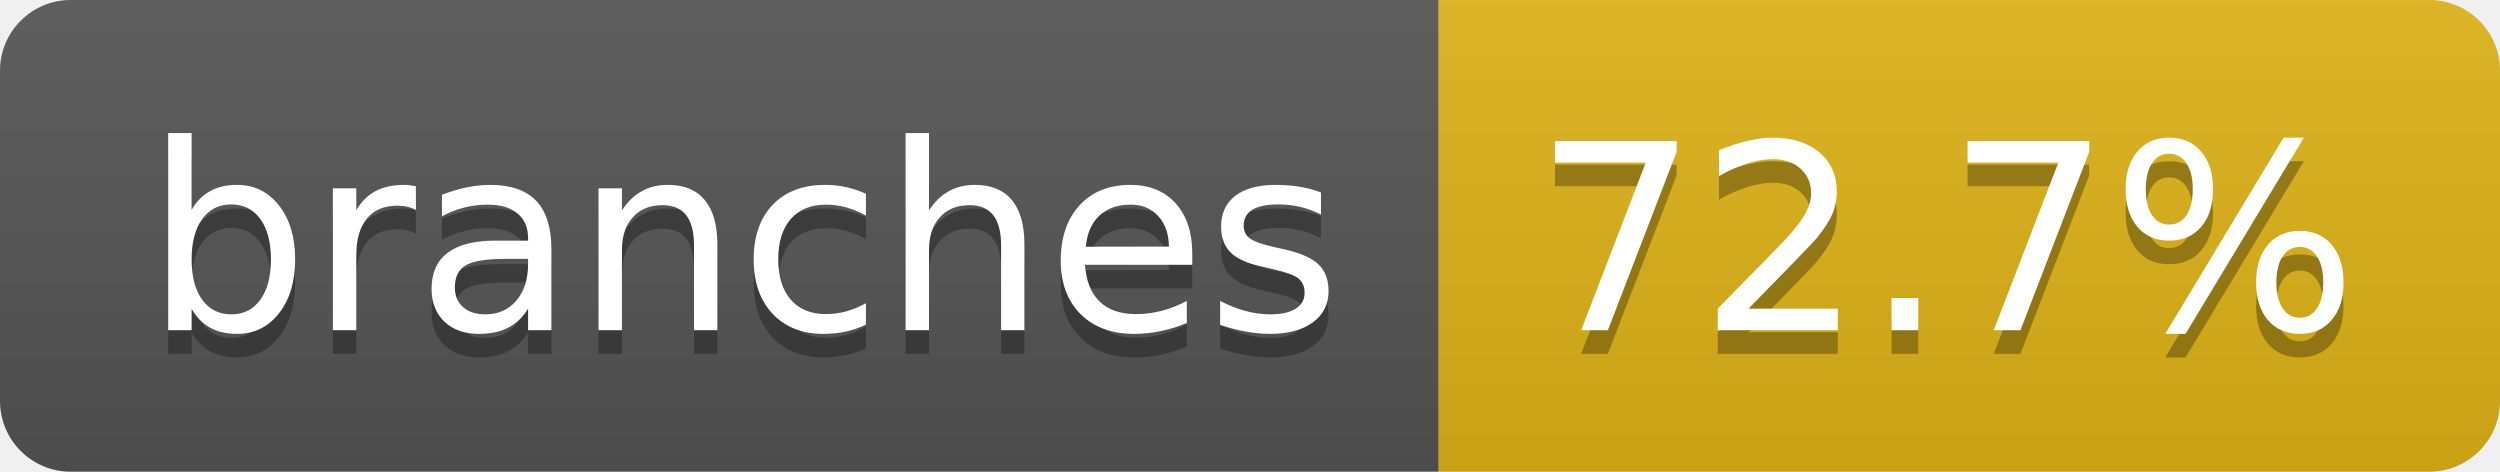
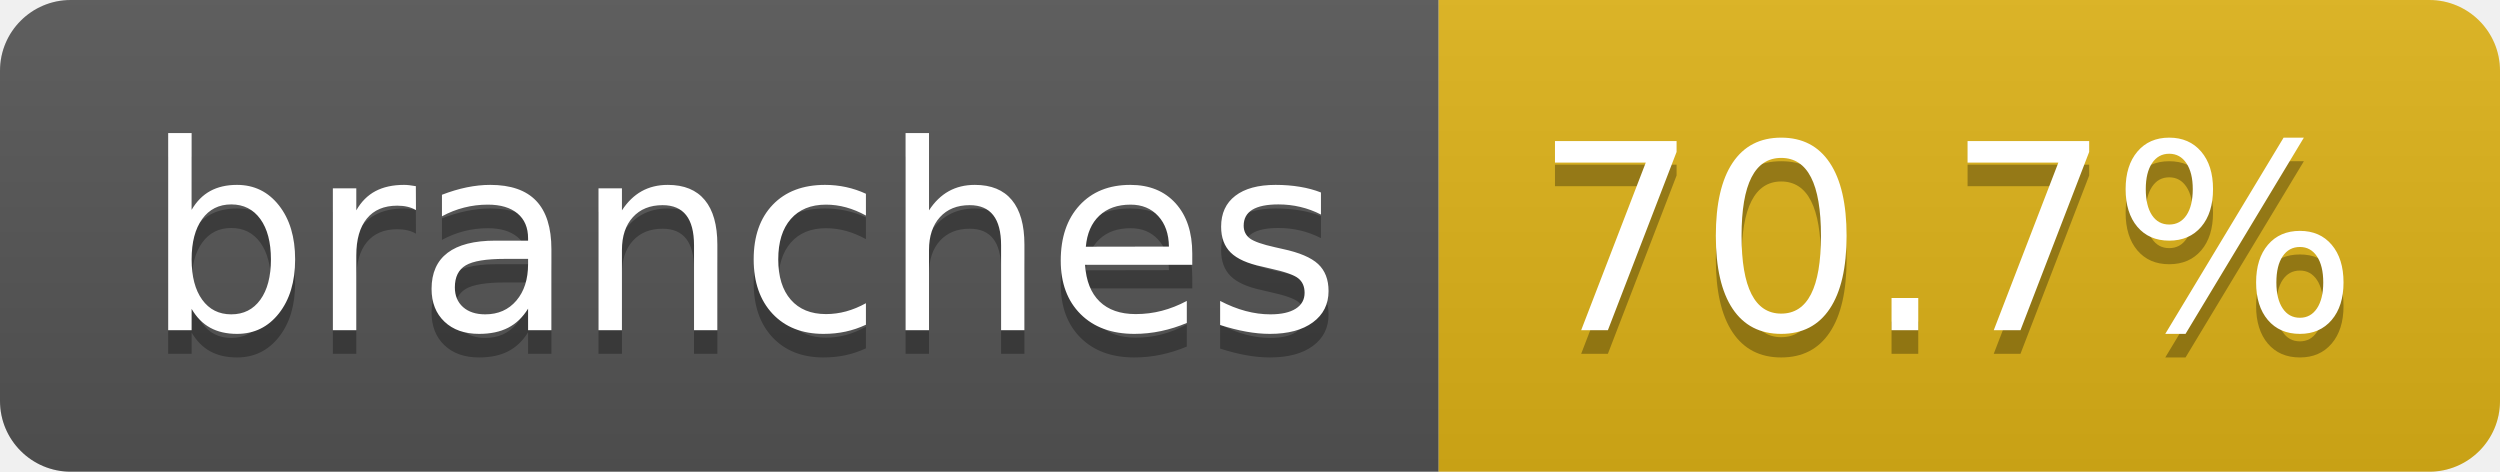
- <svg xmlns="http://www.w3.org/2000/svg" width="106" height="20" role="img" aria-label="branches: 72.7%">
+ <svg xmlns="http://www.w3.org/2000/svg" width="106" height="20" role="img" aria-label="branches: 70.7%">
  <linearGradient id="s" x2="0" y2="100%">
    <stop offset="0" stop-color="#bbb" stop-opacity=".1" />
    <stop offset="1" stop-opacity=".1" />
  </linearGradient>
  <clipPath id="r">
    <rect width="106" height="20" rx="3" fill="#fff" />
  </clipPath>
  <g clip-path="url(#r)">
    <rect width="61" height="20" fill="#555" />
    <rect x="61" width="45" height="20" fill="#dfb317" />
    <rect width="106" height="20" fill="url(#s)" />
  </g>
  <g fill="#fff" text-anchor="middle" font-family="Verdana,Geneva,DejaVu Sans,sans-serif" text-rendering="geometricPrecision" font-size="110">
    <text aria-hidden="true" x="315" y="150" fill="#010101" fill-opacity=".3" transform="scale(.1)" textLength="507">branches</text>
    <text x="315" y="140" transform="scale(.1)" fill="#fff" textLength="507">branches</text>
-     <text aria-hidden="true" x="825" y="150" fill="#010101" fill-opacity=".3" transform="scale(.1)" textLength="350">72.7%</text>
-     <text x="825" y="140" transform="scale(.1)" fill="#fff" textLength="350">72.7%</text>
+     <text aria-hidden="true" x="825" y="150" fill="#010101" fill-opacity=".3" transform="scale(.1)" textLength="350">70.7%</text>
+     <text x="825" y="140" transform="scale(.1)" fill="#fff" textLength="350">70.7%</text>
  </g>
</svg>
